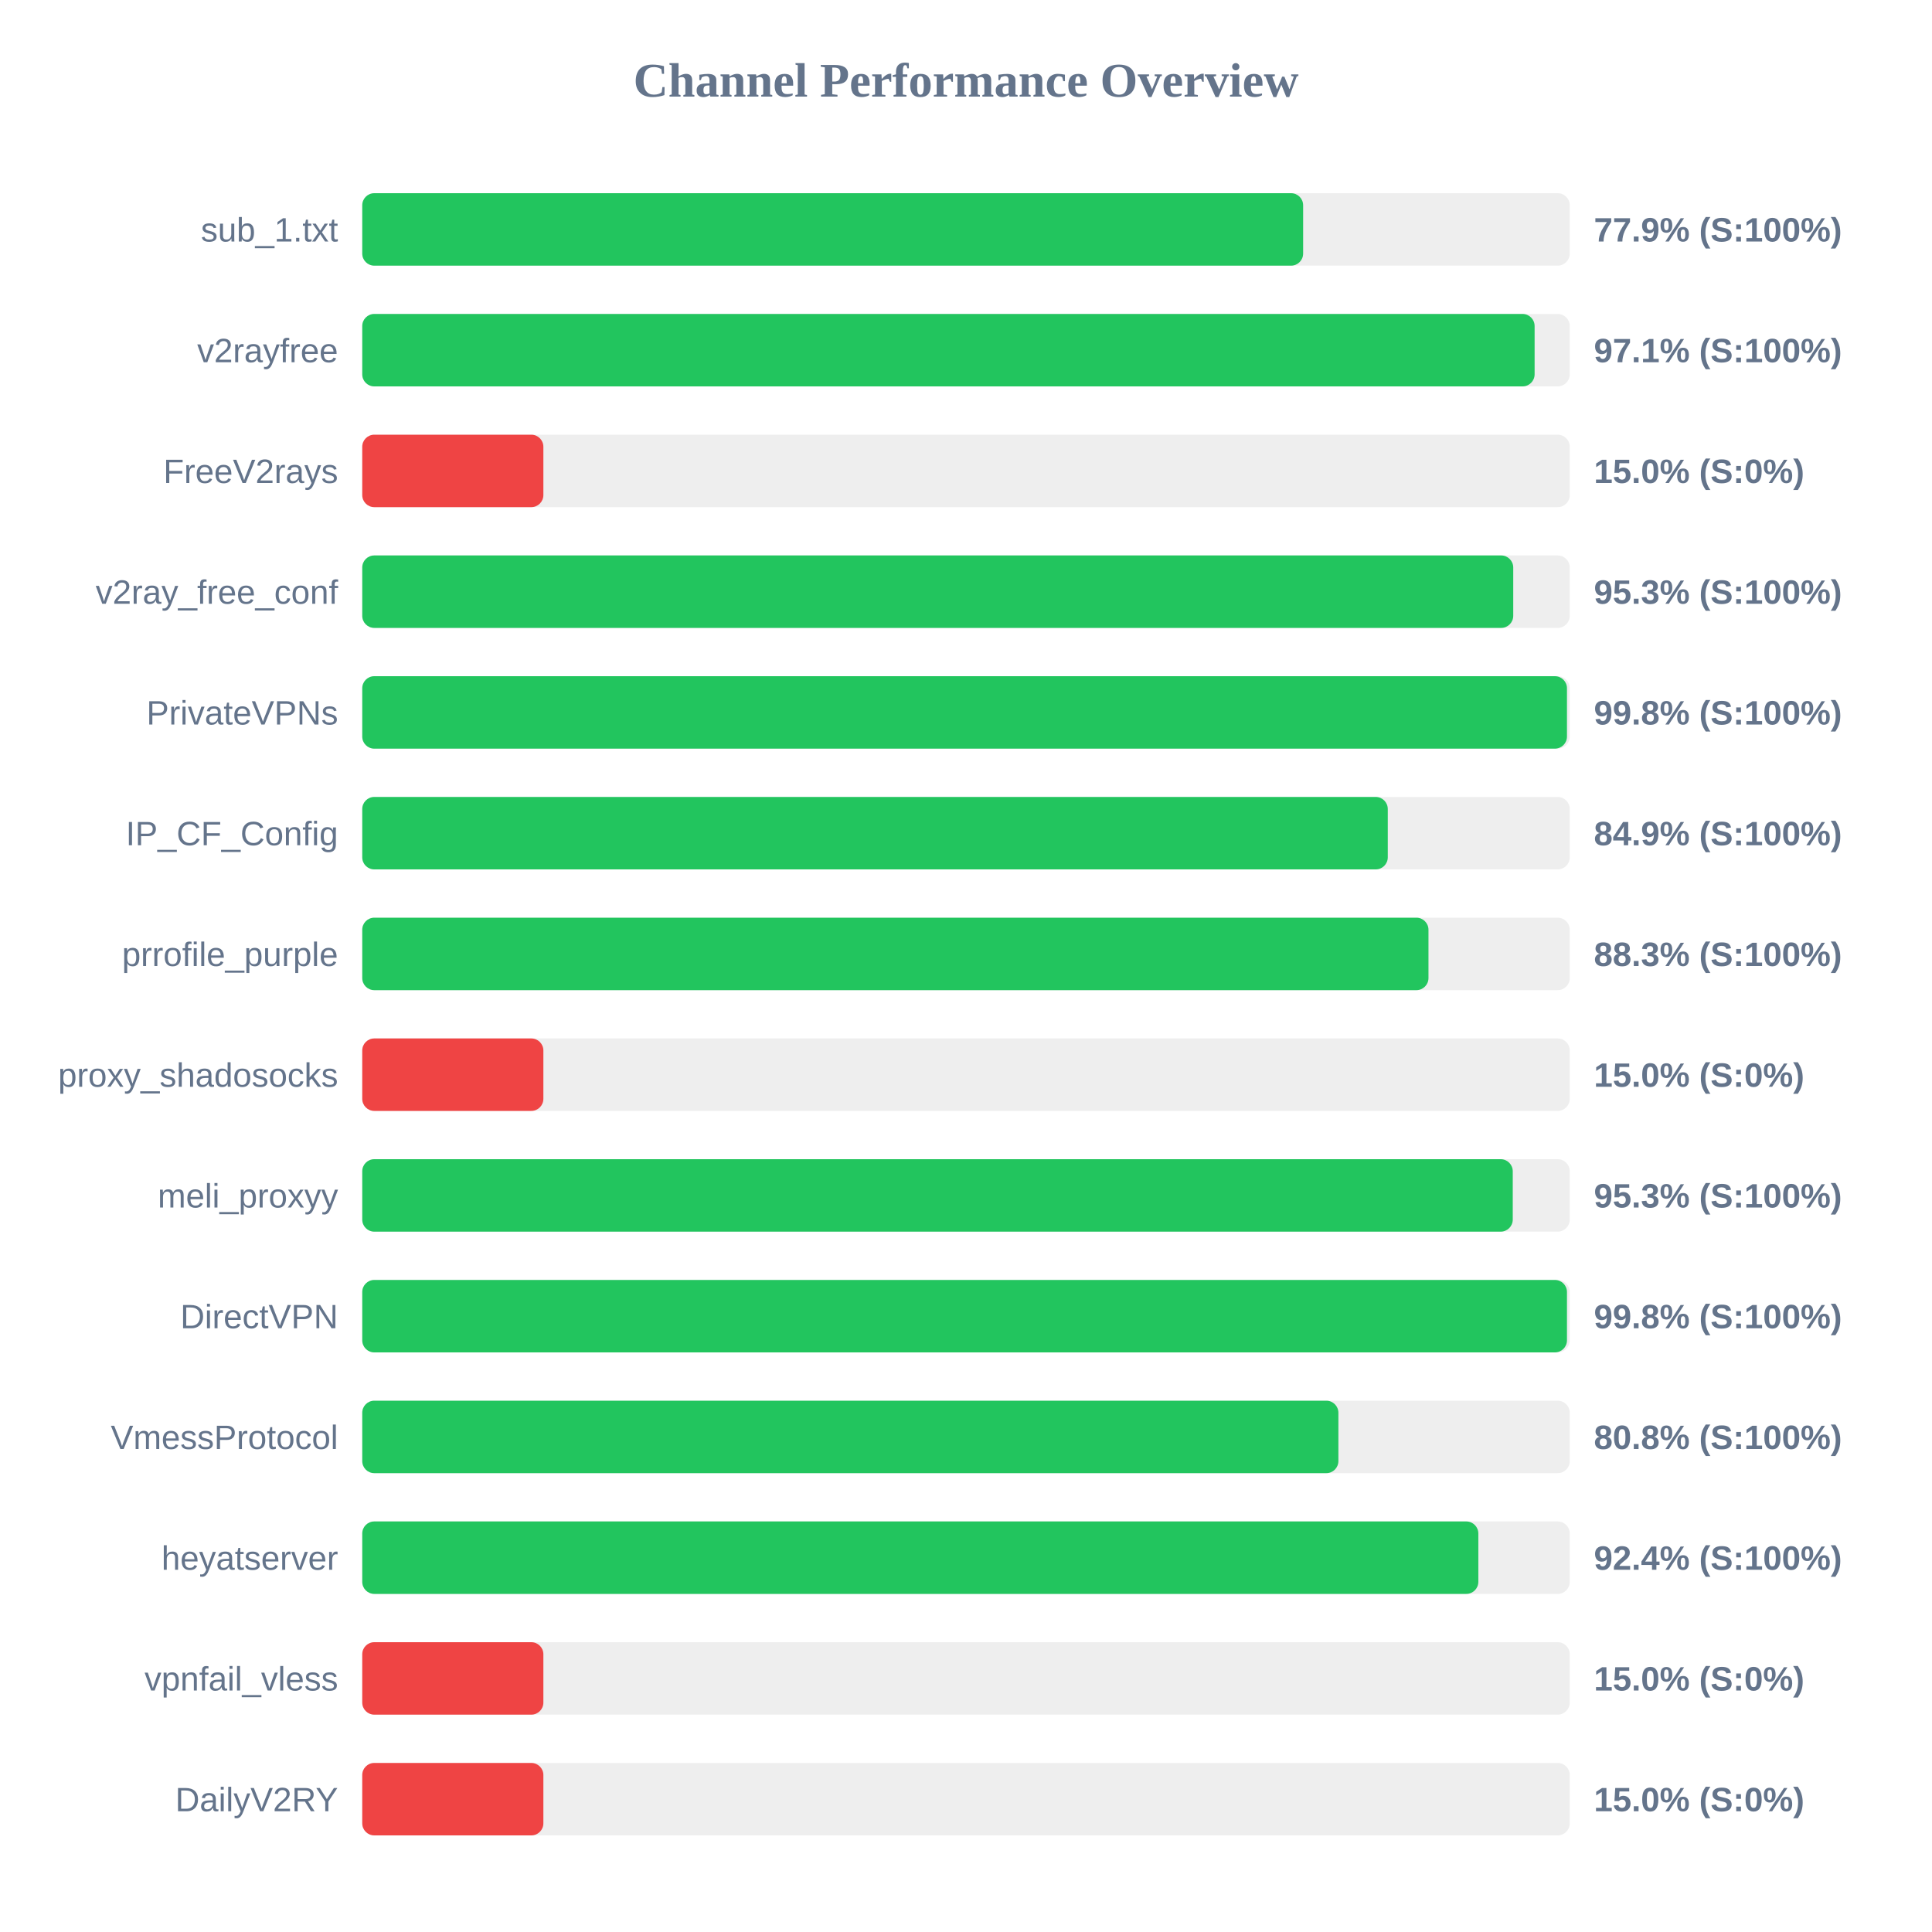
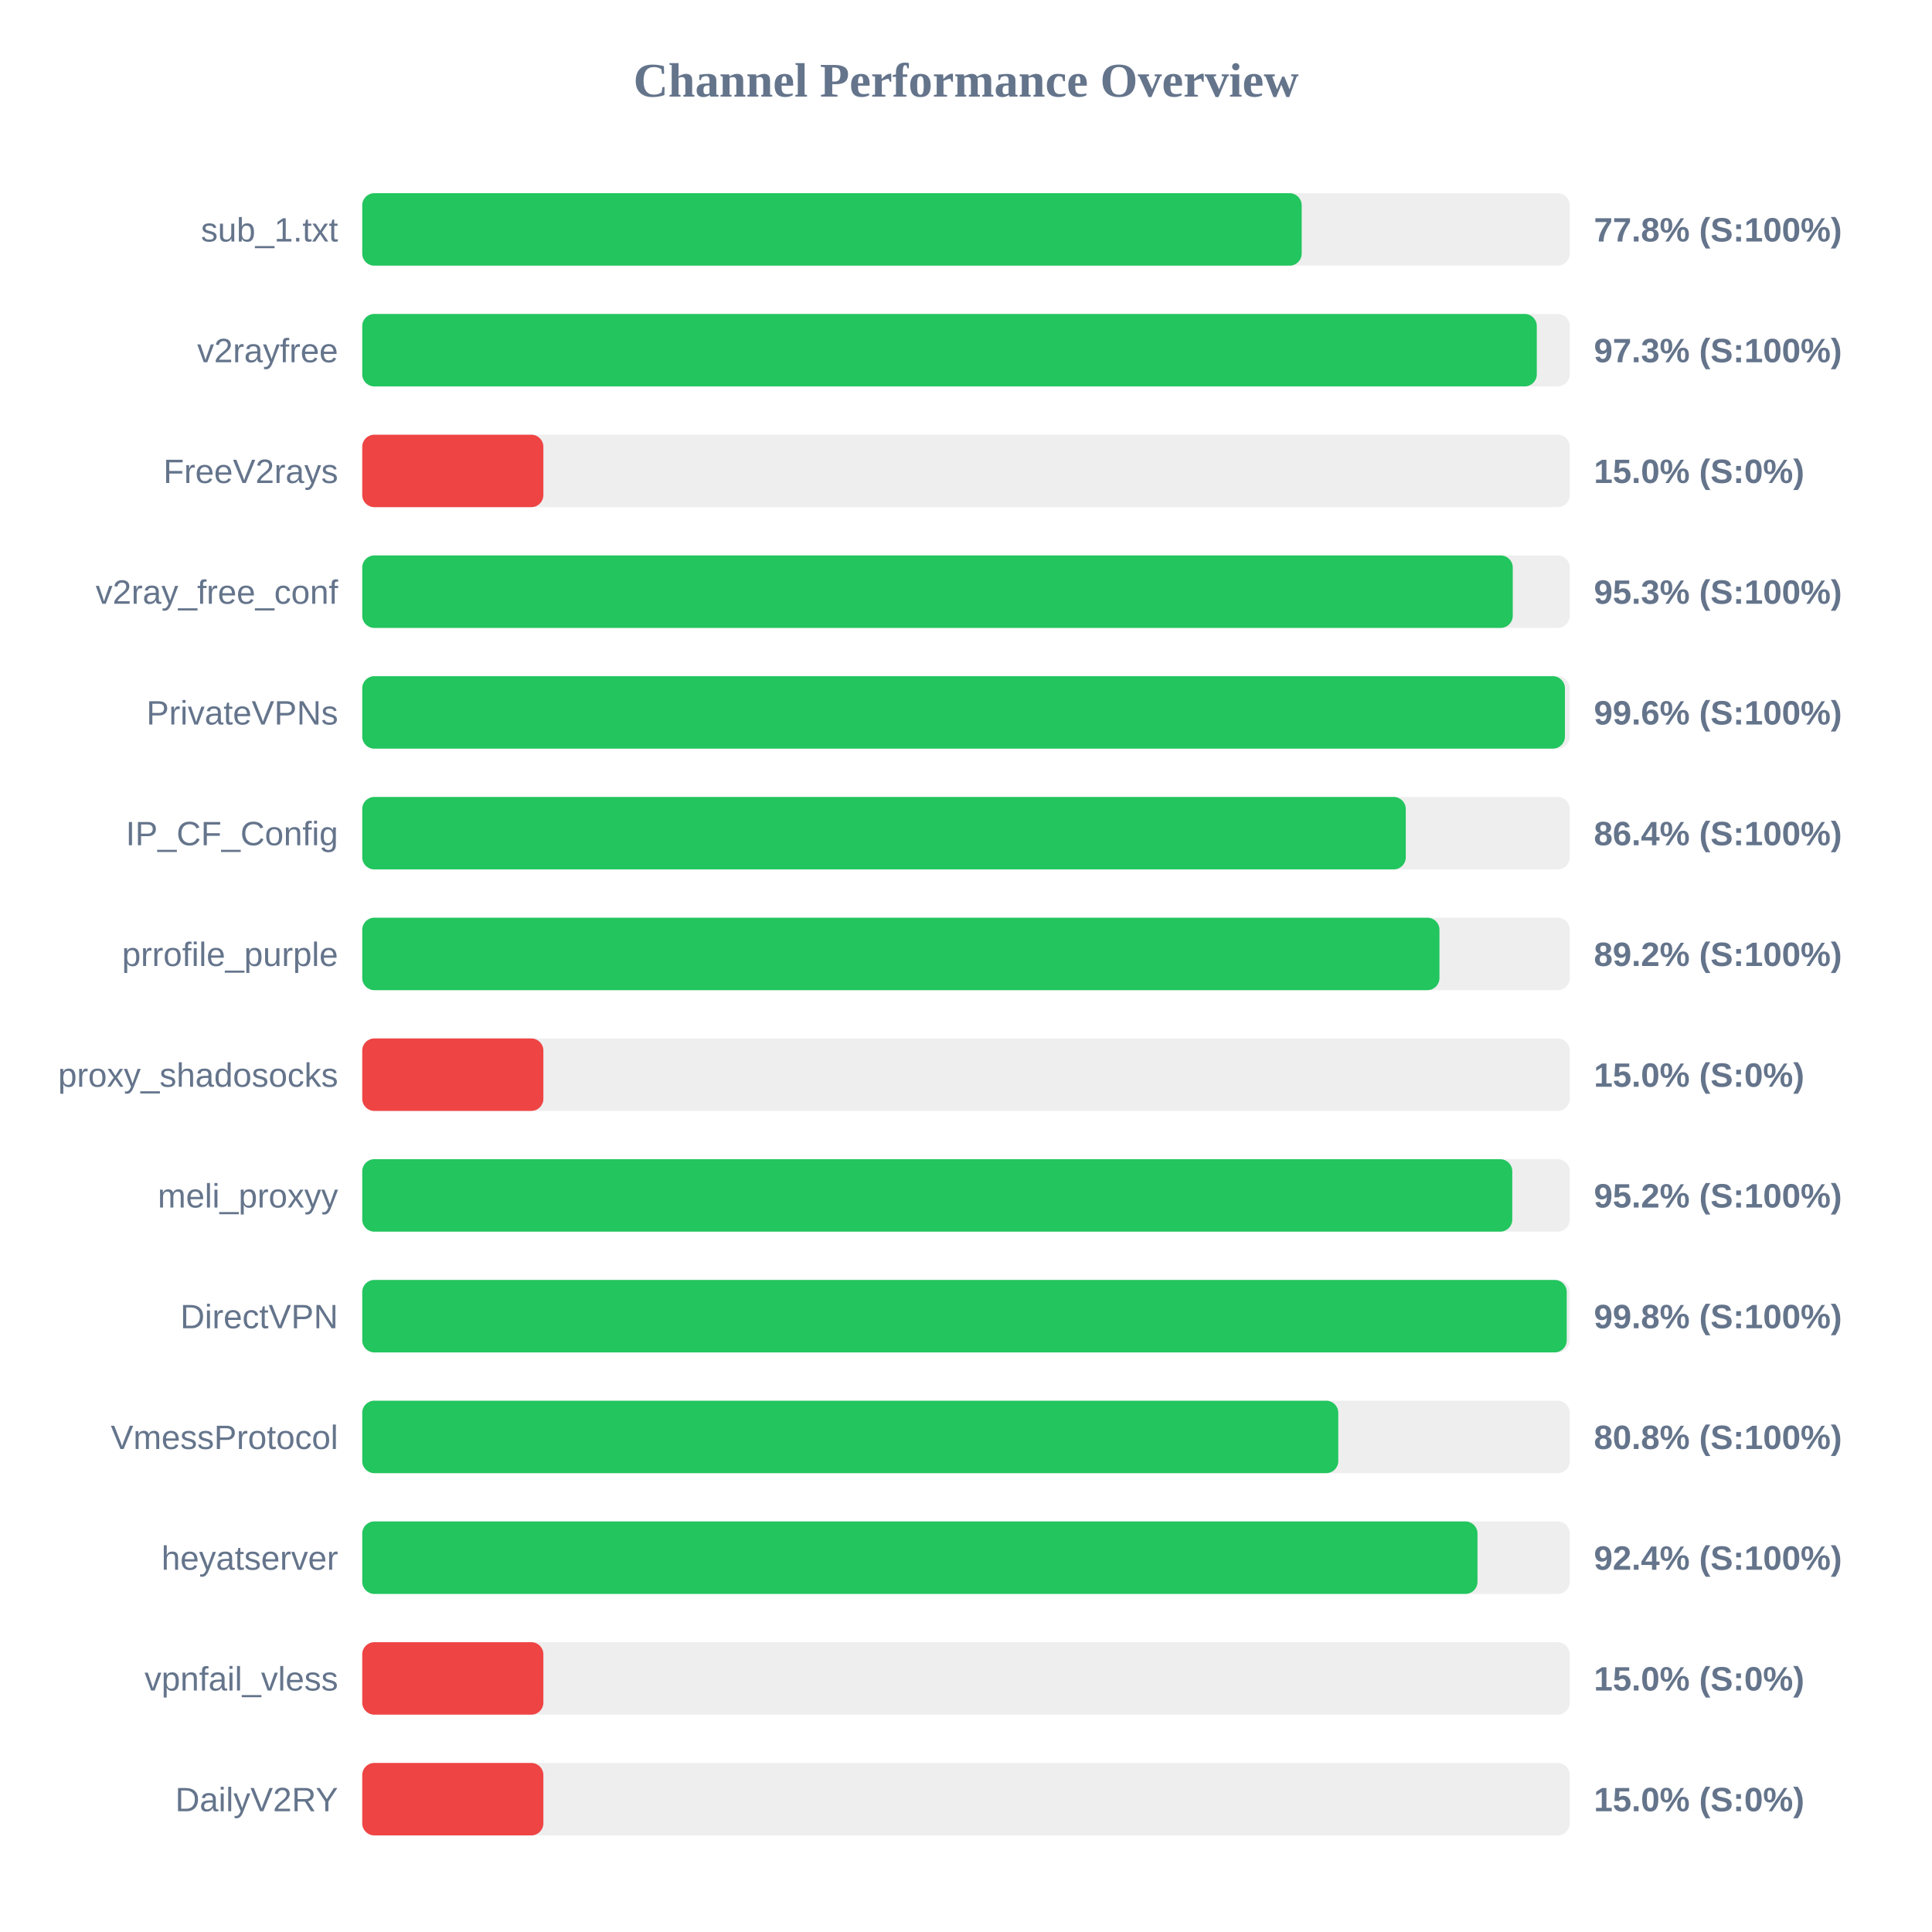
<svg xmlns="http://www.w3.org/2000/svg" width="800" height="800" version="1.1">
  <style>
        .row { font: 14px Arial; fill: #64748b; }
        .score { font: bold 14px Arial; fill: #64748b; }
    </style>
  <text x="400" y="40" text-anchor="middle" font-size="20px" font-weight="bold" fill="#64748b">Channel Performance Overview</text>
  <rect x="150" y="80" width="500" height="30" fill="#eee" rx="5" />
-   <rect x="150" y="80" width="389.6" height="30" fill="#22c55e" rx="5" />
+   <rect x="150" y="80" width="389.0" height="30" fill="#22c55e" rx="5" />
  <text x="140" y="100" text-anchor="end" class="row">sub_1.txt</text>
-   <text x="660" y="100" text-anchor="start" class="score">77.9% (S:100%)</text>
+   <text x="660" y="100" text-anchor="start" class="score">77.8% (S:100%)</text>
  <rect x="150" y="130" width="500" height="30" fill="#eee" rx="5" />
-   <rect x="150" y="130" width="485.45" height="30" fill="#22c55e" rx="5" />
+   <rect x="150" y="130" width="486.35" height="30" fill="#22c55e" rx="5" />
  <text x="140" y="150" text-anchor="end" class="row">v2rayfree</text>
-   <text x="660" y="150" text-anchor="start" class="score">97.1% (S:100%)</text>
+   <text x="660" y="150" text-anchor="start" class="score">97.3% (S:100%)</text>
  <rect x="150" y="180" width="500" height="30" fill="#eee" rx="5" />
  <rect x="150" y="180" width="75.0" height="30" fill="#ef4444" rx="5" />
  <text x="140" y="200" text-anchor="end" class="row">FreeV2rays</text>
  <text x="660" y="200" text-anchor="start" class="score">15.0% (S:0%)</text>
  <rect x="150" y="230" width="500" height="30" fill="#eee" rx="5" />
-   <rect x="150" y="230" width="476.6" height="30" fill="#22c55e" rx="5" />
+   <rect x="150" y="230" width="476.4" height="30" fill="#22c55e" rx="5" />
  <text x="140" y="250" text-anchor="end" class="row">v2ray_free_conf</text>
  <text x="660" y="250" text-anchor="start" class="score">95.3% (S:100%)</text>
  <rect x="150" y="280" width="500" height="30" fill="#eee" rx="5" />
-   <rect x="150" y="280" width="498.85" height="30" fill="#22c55e" rx="5" />
+   <rect x="150" y="280" width="498.0" height="30" fill="#22c55e" rx="5" />
  <text x="140" y="300" text-anchor="end" class="row">PrivateVPNs</text>
-   <text x="660" y="300" text-anchor="start" class="score">99.8% (S:100%)</text>
+   <text x="660" y="300" text-anchor="start" class="score">99.6% (S:100%)</text>
  <rect x="150" y="330" width="500" height="30" fill="#eee" rx="5" />
-   <rect x="150" y="330" width="424.65" height="30" fill="#22c55e" rx="5" />
+   <rect x="150" y="330" width="432.1" height="30" fill="#22c55e" rx="5" />
  <text x="140" y="350" text-anchor="end" class="row">IP_CF_Config</text>
-   <text x="660" y="350" text-anchor="start" class="score">84.9% (S:100%)</text>
+   <text x="660" y="350" text-anchor="start" class="score">86.4% (S:100%)</text>
  <rect x="150" y="380" width="500" height="30" fill="#eee" rx="5" />
-   <rect x="150" y="380" width="441.5" height="30" fill="#22c55e" rx="5" />
+   <rect x="150" y="380" width="446.05" height="30" fill="#22c55e" rx="5" />
  <text x="140" y="400" text-anchor="end" class="row">prrofile_purple</text>
-   <text x="660" y="400" text-anchor="start" class="score">88.3% (S:100%)</text>
+   <text x="660" y="400" text-anchor="start" class="score">89.2% (S:100%)</text>
  <rect x="150" y="430" width="500" height="30" fill="#eee" rx="5" />
  <rect x="150" y="430" width="75.0" height="30" fill="#ef4444" rx="5" />
  <text x="140" y="450" text-anchor="end" class="row">proxy_shadosocks</text>
  <text x="660" y="450" text-anchor="start" class="score">15.0% (S:0%)</text>
  <rect x="150" y="480" width="500" height="30" fill="#eee" rx="5" />
-   <rect x="150" y="480" width="476.4" height="30" fill="#22c55e" rx="5" />
+   <rect x="150" y="480" width="476.2" height="30" fill="#22c55e" rx="5" />
  <text x="140" y="500" text-anchor="end" class="row">meli_proxyy</text>
-   <text x="660" y="500" text-anchor="start" class="score">95.3% (S:100%)</text>
+   <text x="660" y="500" text-anchor="start" class="score">95.2% (S:100%)</text>
  <rect x="150" y="530" width="500" height="30" fill="#eee" rx="5" />
-   <rect x="150" y="530" width="498.85" height="30" fill="#22c55e" rx="5" />
+   <rect x="150" y="530" width="498.75" height="30" fill="#22c55e" rx="5" />
  <text x="140" y="550" text-anchor="end" class="row">DirectVPN</text>
  <text x="660" y="550" text-anchor="start" class="score">99.8% (S:100%)</text>
  <rect x="150" y="580" width="500" height="30" fill="#eee" rx="5" />
-   <rect x="150" y="580" width="404.2" height="30" fill="#22c55e" rx="5" />
+   <rect x="150" y="580" width="404.15" height="30" fill="#22c55e" rx="5" />
  <text x="140" y="600" text-anchor="end" class="row">VmessProtocol</text>
  <text x="660" y="600" text-anchor="start" class="score">80.8% (S:100%)</text>
  <rect x="150" y="630" width="500" height="30" fill="#eee" rx="5" />
-   <rect x="150" y="630" width="462.15" height="30" fill="#22c55e" rx="5" />
+   <rect x="150" y="630" width="461.8" height="30" fill="#22c55e" rx="5" />
  <text x="140" y="650" text-anchor="end" class="row">heyatserver</text>
  <text x="660" y="650" text-anchor="start" class="score">92.4% (S:100%)</text>
  <rect x="150" y="680" width="500" height="30" fill="#eee" rx="5" />
  <rect x="150" y="680" width="75.0" height="30" fill="#ef4444" rx="5" />
  <text x="140" y="700" text-anchor="end" class="row">vpnfail_vless</text>
  <text x="660" y="700" text-anchor="start" class="score">15.0% (S:0%)</text>
  <rect x="150" y="730" width="500" height="30" fill="#eee" rx="5" />
  <rect x="150" y="730" width="75.0" height="30" fill="#ef4444" rx="5" />
  <text x="140" y="750" text-anchor="end" class="row">DailyV2RY</text>
  <text x="660" y="750" text-anchor="start" class="score">15.0% (S:0%)</text>
</svg>
